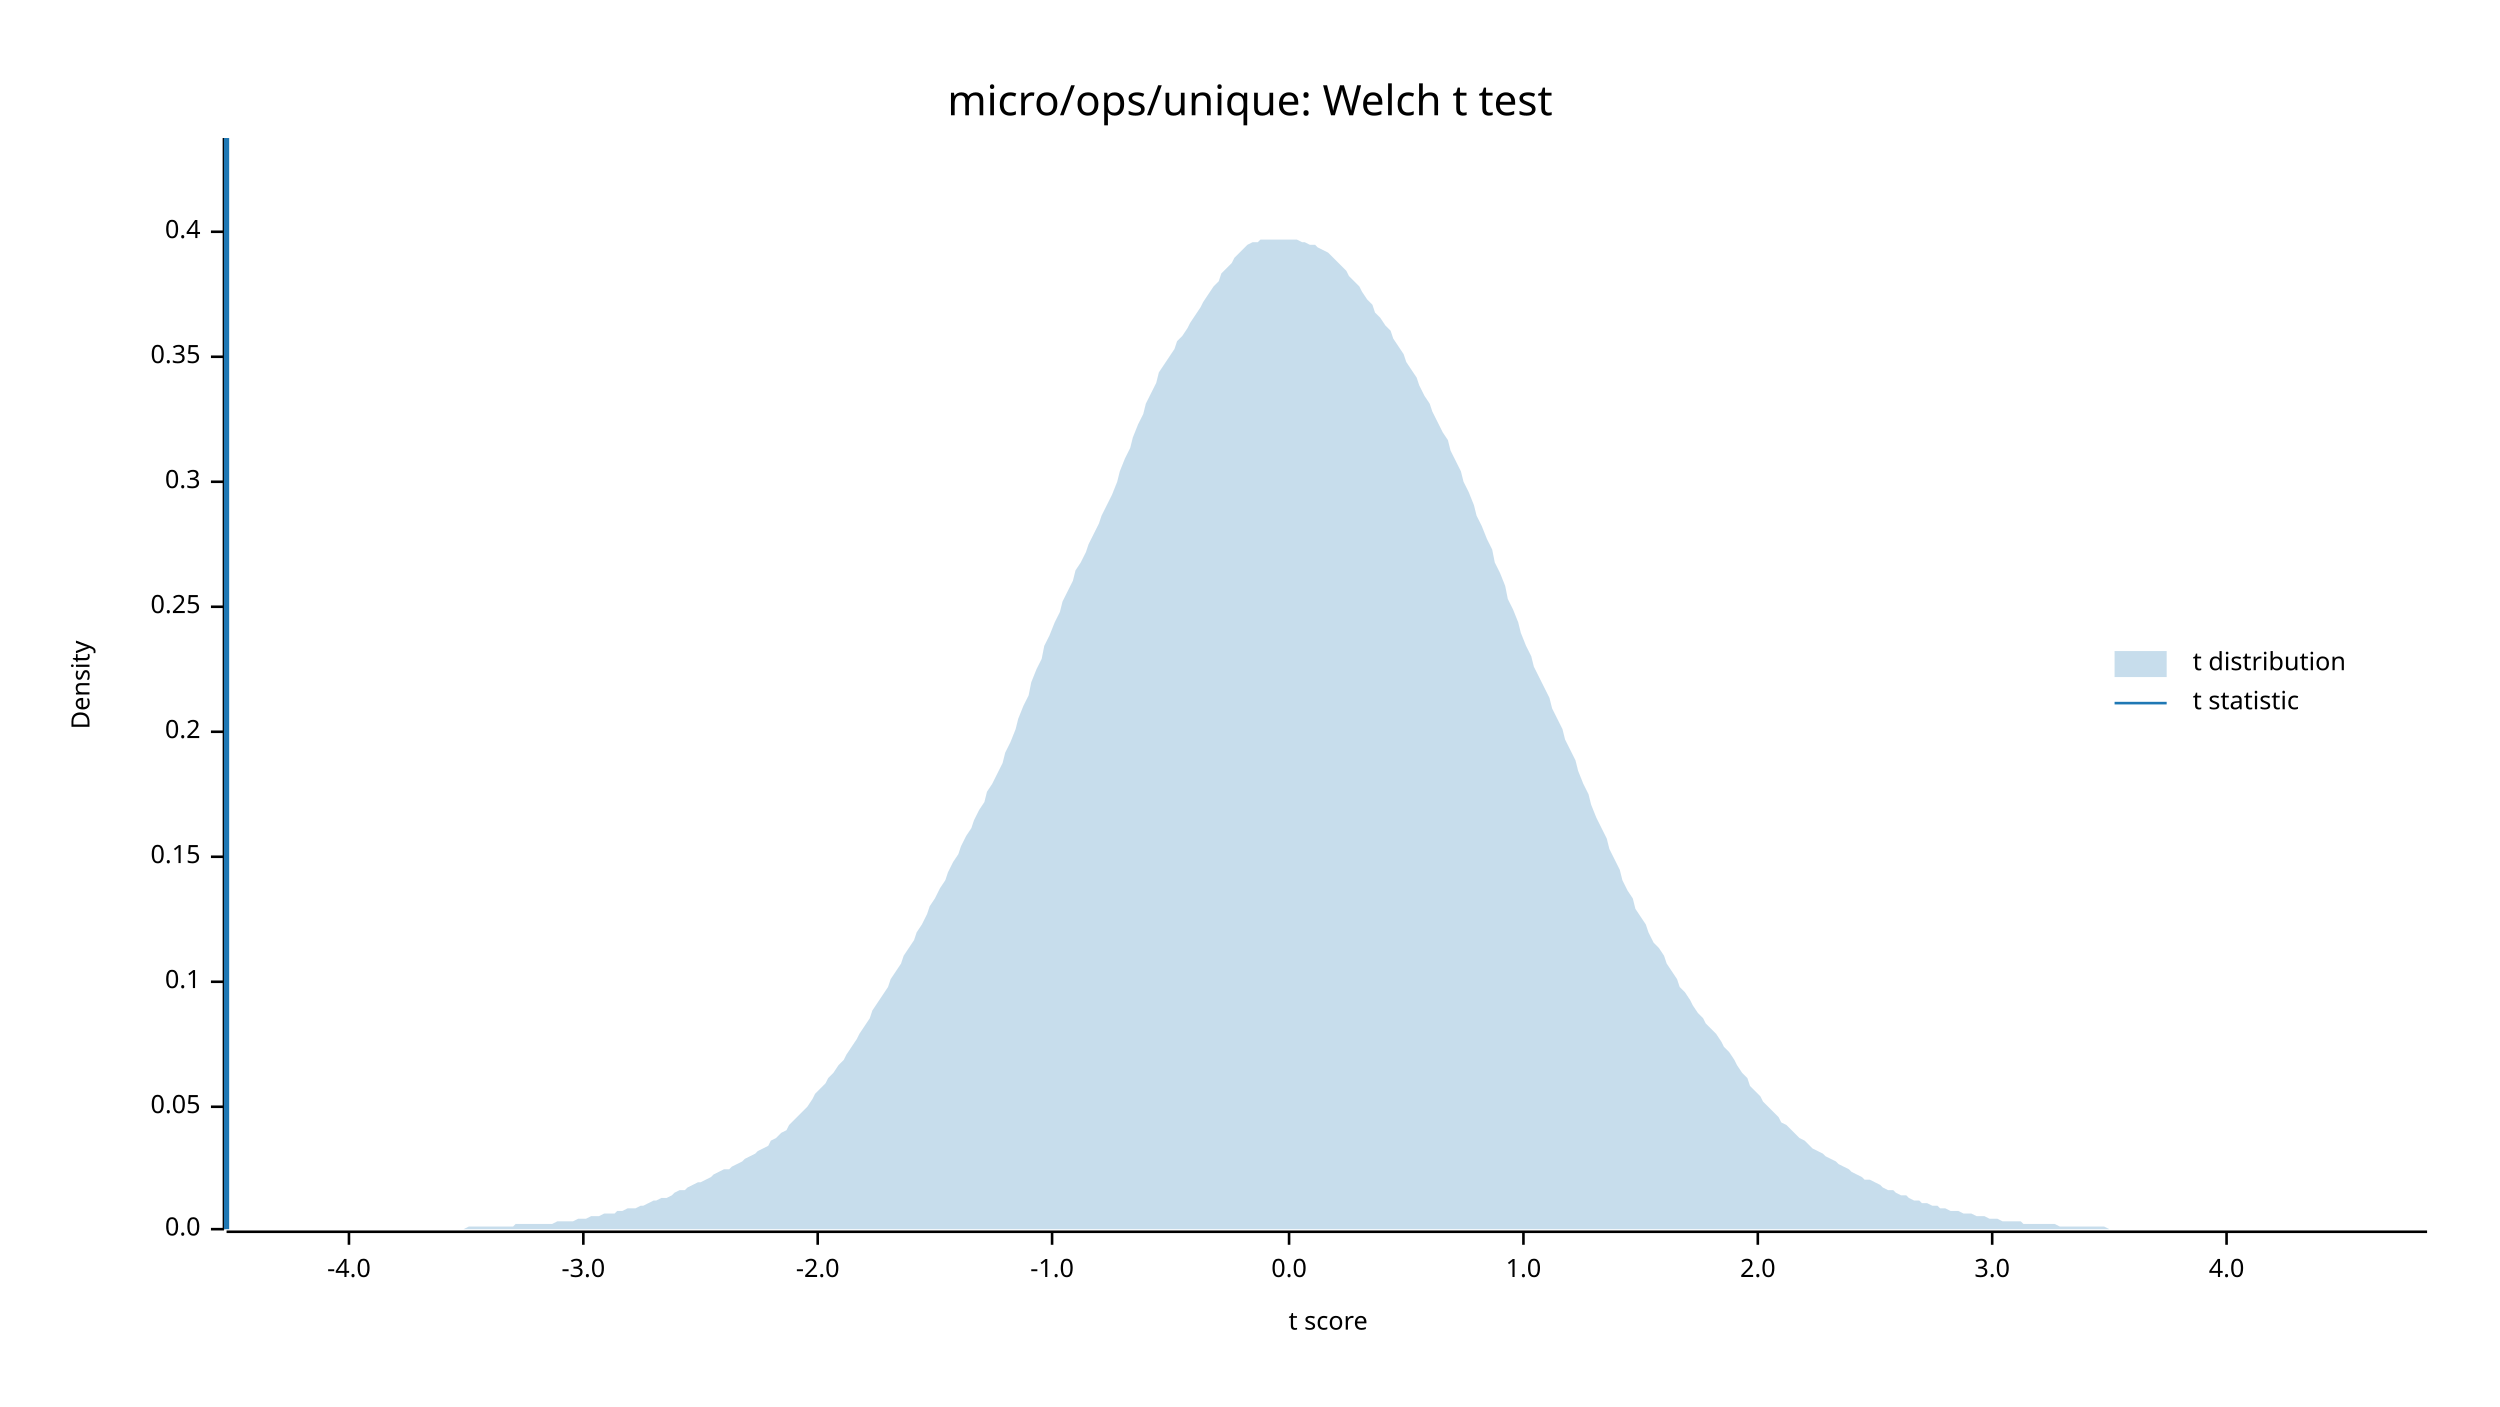
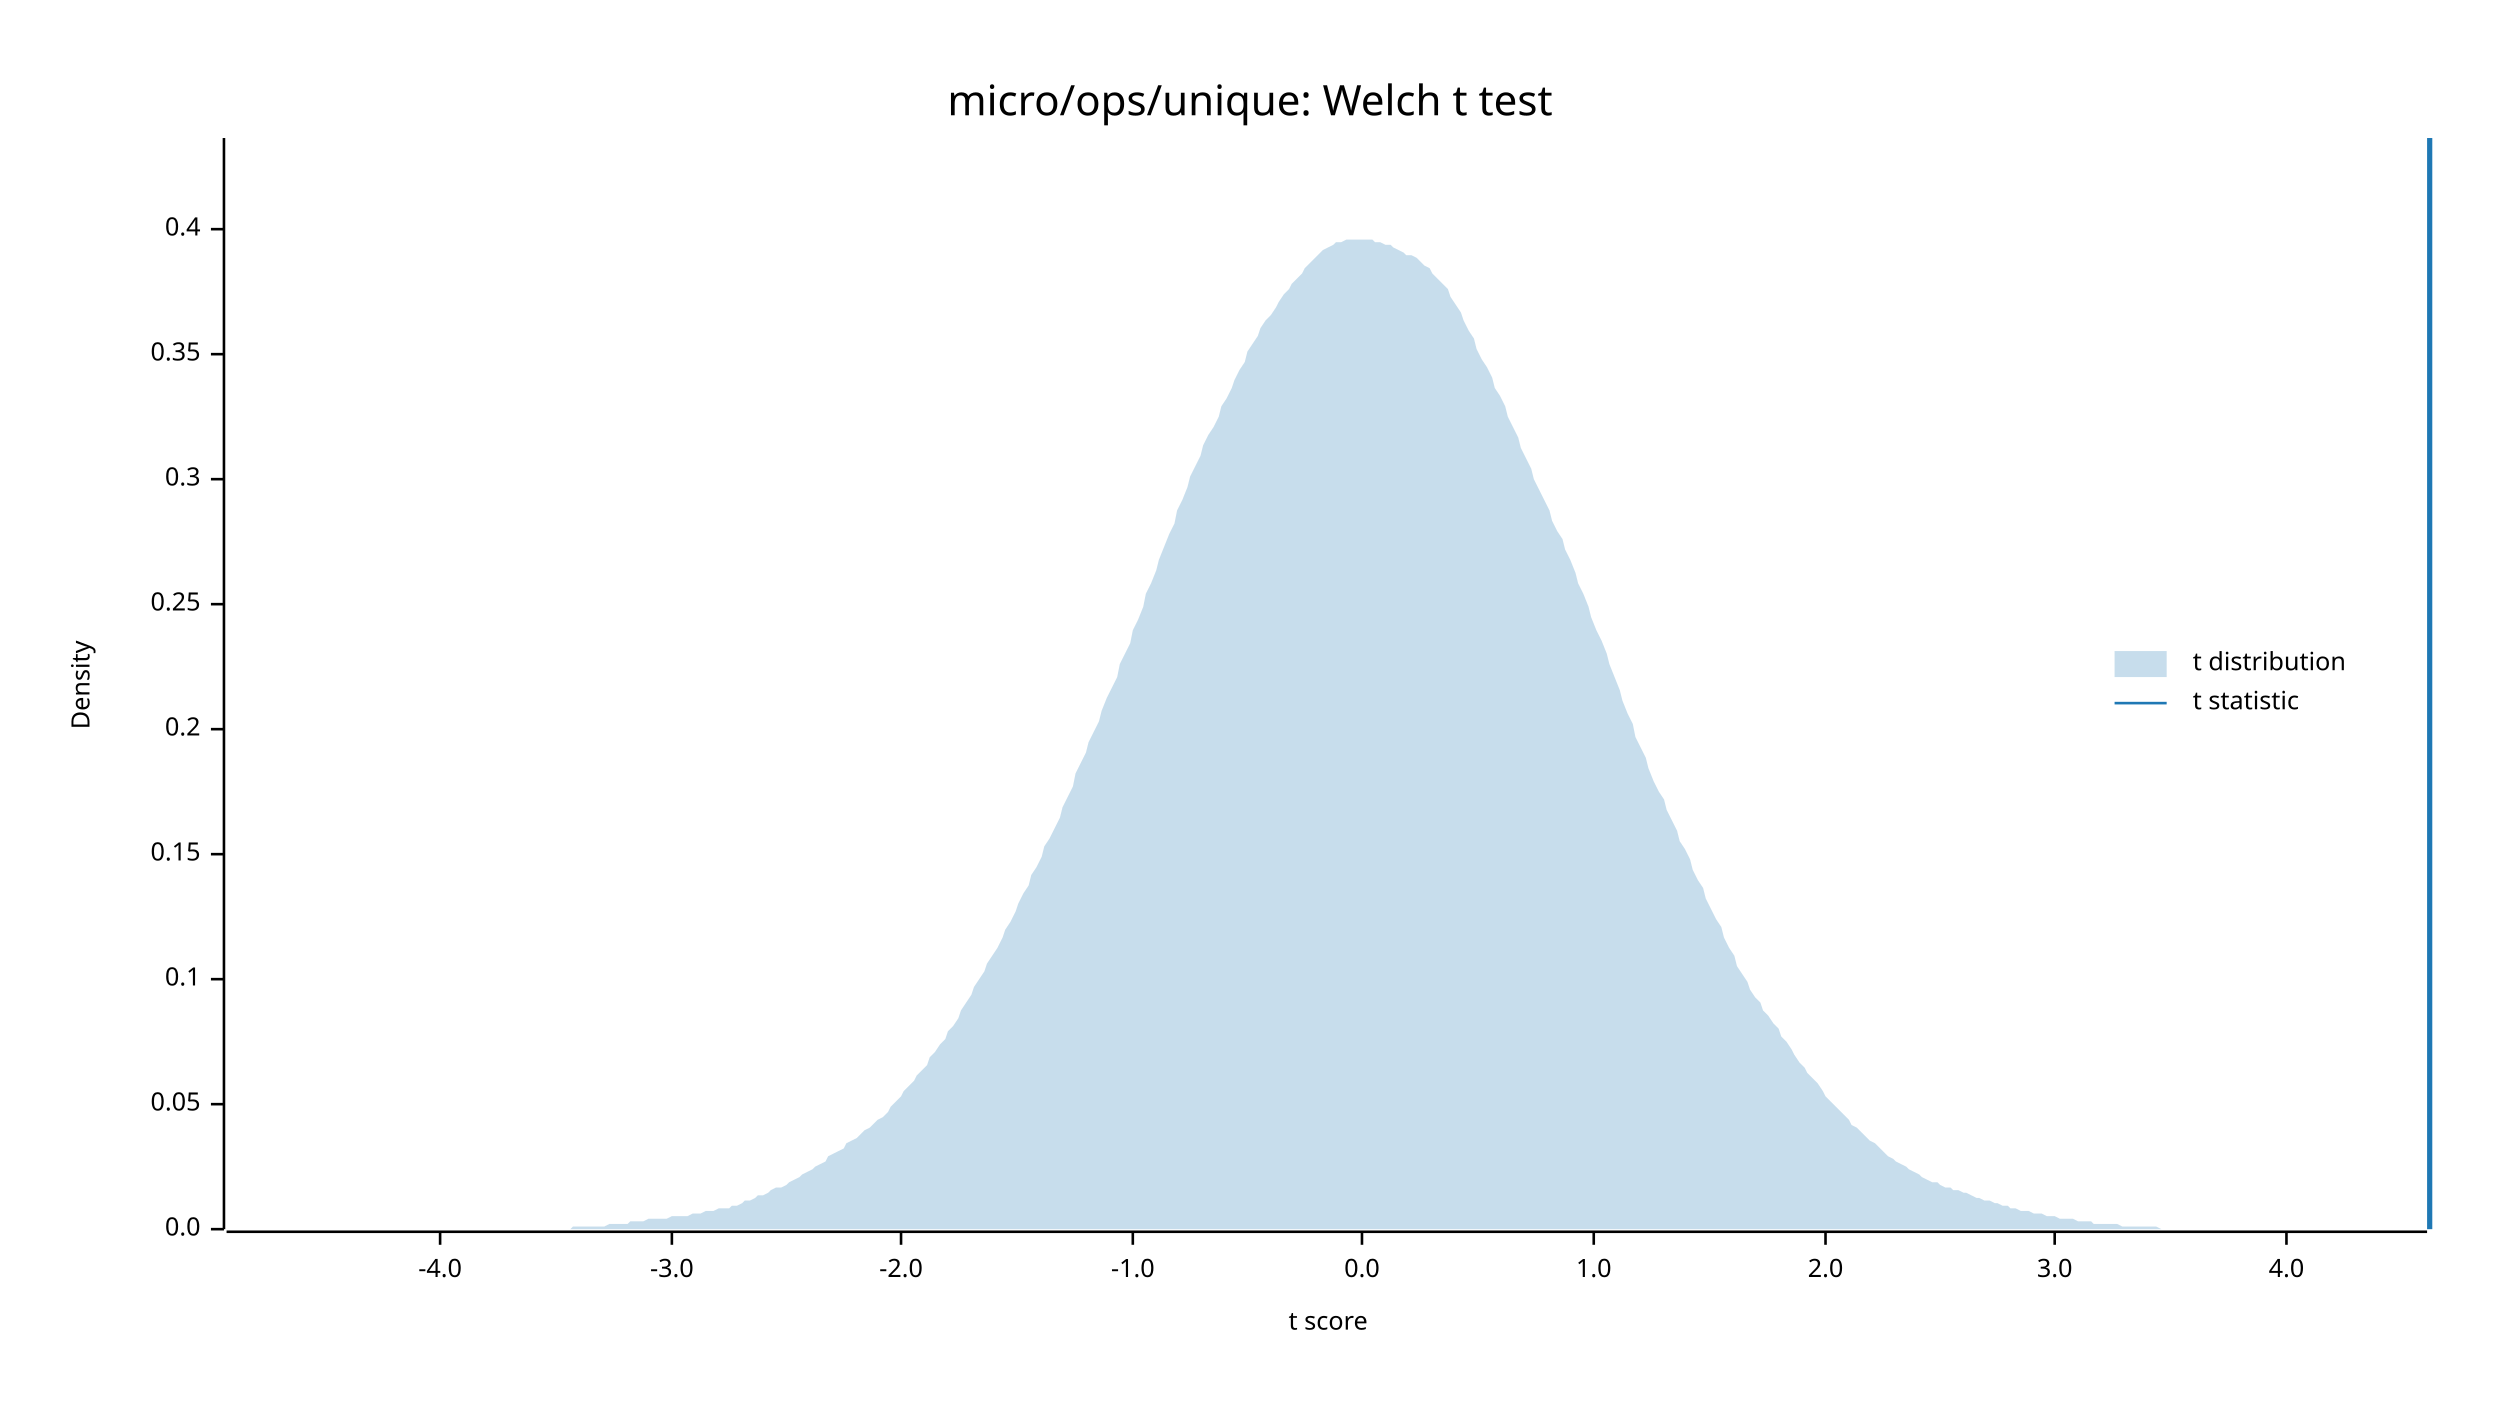
<svg xmlns="http://www.w3.org/2000/svg" width="960" height="540" viewBox="0 0 960 540">
  <text x="480" y="32" dy="0.76em" text-anchor="middle" font-family="sans-serif" font-size="16.129" opacity="1" fill="#000000">
micro/ops/unique: Welch t test
</text>
  <text x="27" y="263" dy="0.76em" text-anchor="middle" font-family="sans-serif" font-size="9.677" opacity="1" fill="#000000" transform="rotate(270, 27, 263)">
Density
</text>
  <text x="510" y="513" dy="-0.5ex" text-anchor="middle" font-family="sans-serif" font-size="9.677" opacity="1" fill="#000000">
t score
</text>
  <polyline fill="none" opacity="1" stroke="#000000" stroke-width="1" points="86,53 86,472 " />
  <text x="77" y="472" dy="0.5ex" text-anchor="end" font-family="sans-serif" font-size="9.677" opacity="1" fill="#000000">
0.0
</text>
  <polyline fill="none" opacity="1" stroke="#000000" stroke-width="1" points="81,472 86,472 " />
-   <text x="77" y="425" dy="0.5ex" text-anchor="end" font-family="sans-serif" font-size="9.677" opacity="1" fill="#000000">
+   <text x="77" y="424" dy="0.5ex" text-anchor="end" font-family="sans-serif" font-size="9.677" opacity="1" fill="#000000">
0.05
</text>
-   <polyline fill="none" opacity="1" stroke="#000000" stroke-width="1" points="81,425 86,425 " />
-   <text x="77" y="377" dy="0.5ex" text-anchor="end" font-family="sans-serif" font-size="9.677" opacity="1" fill="#000000">
+   <polyline fill="none" opacity="1" stroke="#000000" stroke-width="1" points="81,424 86,424 " />
+   <text x="77" y="376" dy="0.5ex" text-anchor="end" font-family="sans-serif" font-size="9.677" opacity="1" fill="#000000">
0.1
</text>
-   <polyline fill="none" opacity="1" stroke="#000000" stroke-width="1" points="81,377 86,377 " />
-   <text x="77" y="329" dy="0.5ex" text-anchor="end" font-family="sans-serif" font-size="9.677" opacity="1" fill="#000000">
+   <polyline fill="none" opacity="1" stroke="#000000" stroke-width="1" points="81,376 86,376 " />
+   <text x="77" y="328" dy="0.5ex" text-anchor="end" font-family="sans-serif" font-size="9.677" opacity="1" fill="#000000">
0.15
</text>
-   <polyline fill="none" opacity="1" stroke="#000000" stroke-width="1" points="81,329 86,329 " />
-   <text x="77" y="281" dy="0.5ex" text-anchor="end" font-family="sans-serif" font-size="9.677" opacity="1" fill="#000000">
+   <polyline fill="none" opacity="1" stroke="#000000" stroke-width="1" points="81,328 86,328 " />
+   <text x="77" y="280" dy="0.5ex" text-anchor="end" font-family="sans-serif" font-size="9.677" opacity="1" fill="#000000">
0.2
</text>
-   <polyline fill="none" opacity="1" stroke="#000000" stroke-width="1" points="81,281 86,281 " />
-   <text x="77" y="233" dy="0.5ex" text-anchor="end" font-family="sans-serif" font-size="9.677" opacity="1" fill="#000000">
+   <polyline fill="none" opacity="1" stroke="#000000" stroke-width="1" points="81,280 86,280 " />
+   <text x="77" y="232" dy="0.5ex" text-anchor="end" font-family="sans-serif" font-size="9.677" opacity="1" fill="#000000">
0.25
</text>
-   <polyline fill="none" opacity="1" stroke="#000000" stroke-width="1" points="81,233 86,233 " />
-   <text x="77" y="185" dy="0.5ex" text-anchor="end" font-family="sans-serif" font-size="9.677" opacity="1" fill="#000000">
+   <polyline fill="none" opacity="1" stroke="#000000" stroke-width="1" points="81,232 86,232 " />
+   <text x="77" y="184" dy="0.5ex" text-anchor="end" font-family="sans-serif" font-size="9.677" opacity="1" fill="#000000">
0.3
</text>
-   <polyline fill="none" opacity="1" stroke="#000000" stroke-width="1" points="81,185 86,185 " />
-   <text x="77" y="137" dy="0.5ex" text-anchor="end" font-family="sans-serif" font-size="9.677" opacity="1" fill="#000000">
+   <polyline fill="none" opacity="1" stroke="#000000" stroke-width="1" points="81,184 86,184 " />
+   <text x="77" y="136" dy="0.5ex" text-anchor="end" font-family="sans-serif" font-size="9.677" opacity="1" fill="#000000">
0.35
</text>
-   <polyline fill="none" opacity="1" stroke="#000000" stroke-width="1" points="81,137 86,137 " />
-   <text x="77" y="89" dy="0.5ex" text-anchor="end" font-family="sans-serif" font-size="9.677" opacity="1" fill="#000000">
+   <polyline fill="none" opacity="1" stroke="#000000" stroke-width="1" points="81,136 86,136 " />
+   <text x="77" y="88" dy="0.5ex" text-anchor="end" font-family="sans-serif" font-size="9.677" opacity="1" fill="#000000">
0.4
</text>
-   <polyline fill="none" opacity="1" stroke="#000000" stroke-width="1" points="81,89 86,89 " />
+   <polyline fill="none" opacity="1" stroke="#000000" stroke-width="1" points="81,88 86,88 " />
  <polyline fill="none" opacity="1" stroke="#000000" stroke-width="1" points="87,473 932,473 " />
-   <text x="134" y="483" dy="0.76em" text-anchor="middle" font-family="sans-serif" font-size="9.677" opacity="1" fill="#000000">
+   <text x="169" y="483" dy="0.76em" text-anchor="middle" font-family="sans-serif" font-size="9.677" opacity="1" fill="#000000">
-4.0
</text>
-   <polyline fill="none" opacity="1" stroke="#000000" stroke-width="1" points="134,473 134,478 " />
-   <text x="224" y="483" dy="0.76em" text-anchor="middle" font-family="sans-serif" font-size="9.677" opacity="1" fill="#000000">
+   <polyline fill="none" opacity="1" stroke="#000000" stroke-width="1" points="169,473 169,478 " />
+   <text x="258" y="483" dy="0.76em" text-anchor="middle" font-family="sans-serif" font-size="9.677" opacity="1" fill="#000000">
-3.0
</text>
-   <polyline fill="none" opacity="1" stroke="#000000" stroke-width="1" points="224,473 224,478 " />
-   <text x="314" y="483" dy="0.76em" text-anchor="middle" font-family="sans-serif" font-size="9.677" opacity="1" fill="#000000">
+   <polyline fill="none" opacity="1" stroke="#000000" stroke-width="1" points="258,473 258,478 " />
+   <text x="346" y="483" dy="0.76em" text-anchor="middle" font-family="sans-serif" font-size="9.677" opacity="1" fill="#000000">
-2.0
</text>
-   <polyline fill="none" opacity="1" stroke="#000000" stroke-width="1" points="314,473 314,478 " />
-   <text x="404" y="483" dy="0.76em" text-anchor="middle" font-family="sans-serif" font-size="9.677" opacity="1" fill="#000000">
+   <polyline fill="none" opacity="1" stroke="#000000" stroke-width="1" points="346,473 346,478 " />
+   <text x="435" y="483" dy="0.76em" text-anchor="middle" font-family="sans-serif" font-size="9.677" opacity="1" fill="#000000">
-1.0
</text>
-   <polyline fill="none" opacity="1" stroke="#000000" stroke-width="1" points="404,473 404,478 " />
-   <text x="495" y="483" dy="0.76em" text-anchor="middle" font-family="sans-serif" font-size="9.677" opacity="1" fill="#000000">
+   <polyline fill="none" opacity="1" stroke="#000000" stroke-width="1" points="435,473 435,478 " />
+   <text x="523" y="483" dy="0.76em" text-anchor="middle" font-family="sans-serif" font-size="9.677" opacity="1" fill="#000000">
0.0
</text>
-   <polyline fill="none" opacity="1" stroke="#000000" stroke-width="1" points="495,473 495,478 " />
-   <text x="585" y="483" dy="0.76em" text-anchor="middle" font-family="sans-serif" font-size="9.677" opacity="1" fill="#000000">
+   <polyline fill="none" opacity="1" stroke="#000000" stroke-width="1" points="523,473 523,478 " />
+   <text x="612" y="483" dy="0.76em" text-anchor="middle" font-family="sans-serif" font-size="9.677" opacity="1" fill="#000000">
1.0
</text>
-   <polyline fill="none" opacity="1" stroke="#000000" stroke-width="1" points="585,473 585,478 " />
-   <text x="675" y="483" dy="0.76em" text-anchor="middle" font-family="sans-serif" font-size="9.677" opacity="1" fill="#000000">
+   <polyline fill="none" opacity="1" stroke="#000000" stroke-width="1" points="612,473 612,478 " />
+   <text x="701" y="483" dy="0.76em" text-anchor="middle" font-family="sans-serif" font-size="9.677" opacity="1" fill="#000000">
2.0
</text>
-   <polyline fill="none" opacity="1" stroke="#000000" stroke-width="1" points="675,473 675,478 " />
-   <text x="765" y="483" dy="0.76em" text-anchor="middle" font-family="sans-serif" font-size="9.677" opacity="1" fill="#000000">
+   <polyline fill="none" opacity="1" stroke="#000000" stroke-width="1" points="701,473 701,478 " />
+   <text x="789" y="483" dy="0.76em" text-anchor="middle" font-family="sans-serif" font-size="9.677" opacity="1" fill="#000000">
3.0
</text>
-   <polyline fill="none" opacity="1" stroke="#000000" stroke-width="1" points="765,473 765,478 " />
-   <text x="855" y="483" dy="0.76em" text-anchor="middle" font-family="sans-serif" font-size="9.677" opacity="1" fill="#000000">
+   <polyline fill="none" opacity="1" stroke="#000000" stroke-width="1" points="789,473 789,478 " />
+   <text x="878" y="483" dy="0.76em" text-anchor="middle" font-family="sans-serif" font-size="9.677" opacity="1" fill="#000000">
4.0
</text>
-   <polyline fill="none" opacity="1" stroke="#000000" stroke-width="1" points="855,473 855,478 " />
-   <polygon opacity="0.25" fill="#1F78B4" points="87,472 88,472 90,472 92,472 93,472 95,472 97,472 98,472 100,472 102,472 103,472 105,472 107,472 109,472 110,472 112,472 114,472 115,472 117,472 119,472 120,472 122,472 124,472 125,472 127,472 129,472 131,472 132,472 134,472 136,472 137,472 139,472 141,472 142,472 144,472 146,472 147,472 149,472 151,472 153,472 154,472 156,472 158,472 159,472 161,472 163,472 164,472 166,472 168,472 169,472 171,472 173,472 175,472 176,472 178,472 180,471 181,471 183,471 185,471 186,471 188,471 190,471 191,471 193,471 195,471 197,471 198,470 200,470 202,470 203,470 205,470 207,470 208,470 210,470 212,470 214,469 215,469 217,469 219,469 220,469 222,468 224,468 225,468 227,467 229,467 230,467 232,466 234,466 236,466 237,465 239,465 241,464 242,464 244,464 246,463 247,463 249,462 251,461 252,461 254,460 256,460 258,459 259,458 261,457 263,457 264,456 266,455 268,454 269,454 271,453 273,452 274,451 276,450 278,449 280,449 281,448 283,447 285,446 286,445 288,444 290,443 291,442 293,441 295,440 296,438 298,437 300,435 302,434 303,432 305,430 307,428 308,427 310,425 312,422 313,420 315,418 317,416 318,414 320,412 322,409 324,407 325,405 327,402 329,399 330,397 332,394 334,391 335,388 337,385 339,382 341,379 342,376 344,373 346,370 347,367 349,364 351,361 352,358 354,355 356,351 357,348 359,345 361,341 363,338 364,335 366,331 368,328 369,325 371,321 373,318 374,315 376,311 378,308 379,304 381,301 383,297 385,293 386,289 388,285 390,280 391,276 393,271 395,267 396,262 398,257 400,253 401,248 403,244 405,239 407,235 408,231 410,227 412,223 413,219 415,216 417,212 418,209 420,205 422,201 423,198 425,194 427,190 429,185 430,181 432,176 434,172 435,168 437,163 439,159 440,155 442,151 444,147 445,143 447,140 449,137 451,134 452,131 454,129 456,126 457,124 459,121 461,118 462,116 464,113 466,110 468,108 469,105 471,103 473,101 474,99 476,97 478,95 479,94 481,93 483,93 484,92 486,92 488,92 490,92 491,92 493,92 495,92 496,92 498,92 500,93 501,93 503,94 505,94 506,95 508,96 510,97 512,99 513,100 515,102 517,104 518,106 520,108 522,110 523,112 525,115 527,117 528,120 530,122 532,125 534,127 535,130 537,133 539,136 540,139 542,142 544,145 545,148 547,152 549,155 550,158 552,162 554,166 556,169 557,173 559,177 561,181 562,185 564,189 566,194 567,198 569,202 571,207 573,211 574,216 576,220 578,225 579,230 581,234 583,239 584,243 586,248 588,252 589,256 591,260 593,264 595,268 596,272 598,276 600,280 601,284 603,288 605,292 606,296 608,301 610,305 611,309 613,314 615,318 617,322 618,326 620,330 622,334 623,338 625,342 627,345 628,349 630,352 632,355 633,358 635,362 637,364 639,367 640,370 642,373 644,376 645,379 647,381 649,384 650,386 652,389 654,391 655,393 657,395 659,397 661,400 662,402 664,404 666,407 667,409 669,412 671,414 672,417 674,419 676,421 677,423 679,425 681,427 683,429 684,431 686,432 688,434 689,435 691,437 693,438 694,439 696,441 698,442 700,443 701,444 703,445 705,446 706,447 708,448 710,449 711,450 713,451 715,452 716,453 718,453 720,454 722,455 723,456 725,457 727,457 728,458 730,459 732,459 733,460 735,461 737,461 738,462 740,462 742,463 744,463 745,464 747,464 749,465 750,465 752,465 754,466 755,466 757,466 759,467 760,467 762,467 764,468 766,468 767,468 769,469 771,469 772,469 774,469 776,469 777,470 779,470 781,470 782,470 784,470 786,470 788,470 789,470 791,471 793,471 794,471 796,471 798,471 799,471 801,471 803,471 804,471 806,471 808,471 810,472 811,472 813,472 815,472 816,472 818,472 820,472 821,472 823,472 825,472 827,472 828,472 830,472 832,472 833,472 835,472 837,472 838,472 840,472 842,472 843,472 845,472 847,472 849,472 850,472 852,472 854,472 855,472 857,472 859,472 860,472 862,472 864,472 865,472 867,472 869,472 871,472 872,472 874,472 876,472 877,472 879,472 881,472 882,472 884,472 886,472 887,472 889,472 891,472 893,472 894,472 896,472 898,472 899,472 901,472 903,472 904,472 906,472 908,472 909,472 911,472 913,472 915,472 916,472 918,472 920,472 921,472 923,472 925,472 926,472 928,472 930,472 932,472 932,472 87,472 " />
-   <polyline fill="none" opacity="1" stroke="#1F78B4" stroke-width="2" points="87,472 87,53 " />
+   <polyline fill="none" opacity="1" stroke="#000000" stroke-width="1" points="878,473 878,478 " />
+   <polygon opacity="0.25" fill="#1F78B4" points="87,472 88,472 90,472 92,472 93,472 95,472 97,472 98,472 100,472 102,472 103,472 105,472 107,472 109,472 110,472 112,472 114,472 115,472 117,472 119,472 120,472 122,472 124,472 125,472 127,472 129,472 131,472 132,472 134,472 136,472 137,472 139,472 141,472 142,472 144,472 146,472 147,472 149,472 151,472 153,472 154,472 156,472 158,472 159,472 161,472 163,472 164,472 166,472 168,472 169,472 171,472 173,472 175,472 176,472 178,472 180,472 181,472 183,472 185,472 186,472 188,472 190,472 191,472 193,472 195,472 197,472 198,472 200,472 202,472 203,472 205,472 207,472 208,472 210,472 212,472 214,472 215,472 217,472 219,472 220,471 222,471 224,471 225,471 227,471 229,471 230,471 232,471 234,470 236,470 237,470 239,470 241,470 242,469 244,469 246,469 247,469 249,468 251,468 252,468 254,468 256,468 258,467 259,467 261,467 263,467 264,467 266,466 268,466 269,466 271,465 273,465 274,465 276,464 278,464 280,464 281,463 283,463 285,462 286,461 288,461 290,460 291,459 293,459 295,458 296,457 298,456 300,456 302,455 303,454 305,453 307,452 308,451 310,450 312,449 313,448 315,447 317,446 318,444 320,443 322,442 324,441 325,439 327,438 329,437 330,436 332,434 334,433 335,432 337,430 339,429 341,427 342,425 344,423 346,421 347,419 349,417 351,415 352,413 354,411 356,409 357,406 359,404 361,401 363,399 364,396 366,394 368,391 369,388 371,385 373,382 374,379 376,376 378,373 379,370 381,367 383,364 385,360 386,357 388,354 390,350 391,347 393,343 395,340 396,336 398,333 400,329 401,325 403,322 405,318 407,314 408,310 410,306 412,302 413,297 415,293 417,289 418,285 420,281 422,277 423,273 425,268 427,264 429,260 430,255 432,251 434,247 435,242 437,238 439,233 440,228 442,224 444,219 445,215 447,210 449,205 451,201 452,196 454,192 456,187 457,183 459,179 461,175 462,171 464,167 466,164 468,160 469,156 471,153 473,149 474,146 476,142 478,139 479,135 481,132 483,129 484,126 486,123 488,121 490,118 491,116 493,113 495,111 496,109 498,107 500,105 501,103 503,101 505,99 506,98 508,96 510,95 512,94 513,93 515,93 517,92 518,92 520,92 522,92 523,92 525,92 527,92 528,93 530,93 532,94 534,94 535,95 537,96 539,97 540,98 542,98 544,99 545,100 547,102 549,103 550,105 552,107 554,109 556,111 557,114 559,117 561,120 562,123 564,127 566,130 567,134 569,138 571,141 573,145 574,149 576,152 578,156 579,160 581,164 583,168 584,172 586,176 588,180 589,184 591,188 593,192 595,196 596,200 598,204 600,207 601,211 603,215 605,220 606,224 608,228 610,233 611,237 613,242 615,246 617,251 618,255 620,260 622,265 623,269 625,274 627,278 628,283 630,287 632,291 633,295 635,300 637,304 639,307 640,311 642,315 644,319 645,323 647,326 649,330 650,334 652,338 654,341 655,345 657,349 659,353 661,356 662,360 664,364 666,367 667,371 669,374 671,377 672,380 674,383 676,385 677,388 679,390 681,393 683,395 684,398 686,400 688,403 689,405 691,408 693,410 694,412 696,414 698,416 700,419 701,421 703,423 705,425 706,426 708,428 710,430 711,432 713,433 715,435 716,436 718,438 720,439 722,441 723,442 725,444 727,445 728,446 730,447 732,448 733,449 735,450 737,451 738,452 740,453 742,454 744,454 745,455 747,456 749,456 750,457 752,457 754,458 755,458 757,459 759,460 760,460 762,461 764,461 766,462 767,462 769,463 771,463 772,464 774,464 776,465 777,465 779,465 781,466 782,466 784,466 786,467 788,467 789,467 791,468 793,468 794,468 796,468 798,469 799,469 801,469 803,469 804,470 806,470 808,470 810,470 811,470 813,470 815,471 816,471 818,471 820,471 821,471 823,471 825,471 827,471 828,471 830,472 832,472 833,472 835,472 837,472 838,472 840,472 842,472 843,472 845,472 847,472 849,472 850,472 852,472 854,472 855,472 857,472 859,472 860,472 862,472 864,472 865,472 867,472 869,472 871,472 872,472 874,472 876,472 877,472 879,472 881,472 882,472 884,472 886,472 887,472 889,472 891,472 893,472 894,472 896,472 898,472 899,472 901,472 903,472 904,472 906,472 908,472 909,472 911,472 913,472 915,472 916,472 918,472 920,472 921,472 923,472 925,472 926,472 928,472 930,472 932,472 932,472 87,472 " />
+   <polyline fill="none" opacity="1" stroke="#1F78B4" stroke-width="2" points="933,472 933,53 " />
  <text x="842" y="250" dy="0.76em" text-anchor="start" font-family="sans-serif" font-size="9.677" opacity="1" fill="#000000">
t distribution
</text>
  <text x="842" y="265" dy="0.76em" text-anchor="start" font-family="sans-serif" font-size="9.677" opacity="1" fill="#000000">
t statistic
</text>
  <rect x="812" y="250" width="20" height="10" opacity="0.25" fill="#1F78B4" stroke="none" />
  <polyline fill="none" opacity="1" stroke="#1F78B4" stroke-width="1" points="812,270 832,270 " />
</svg>
